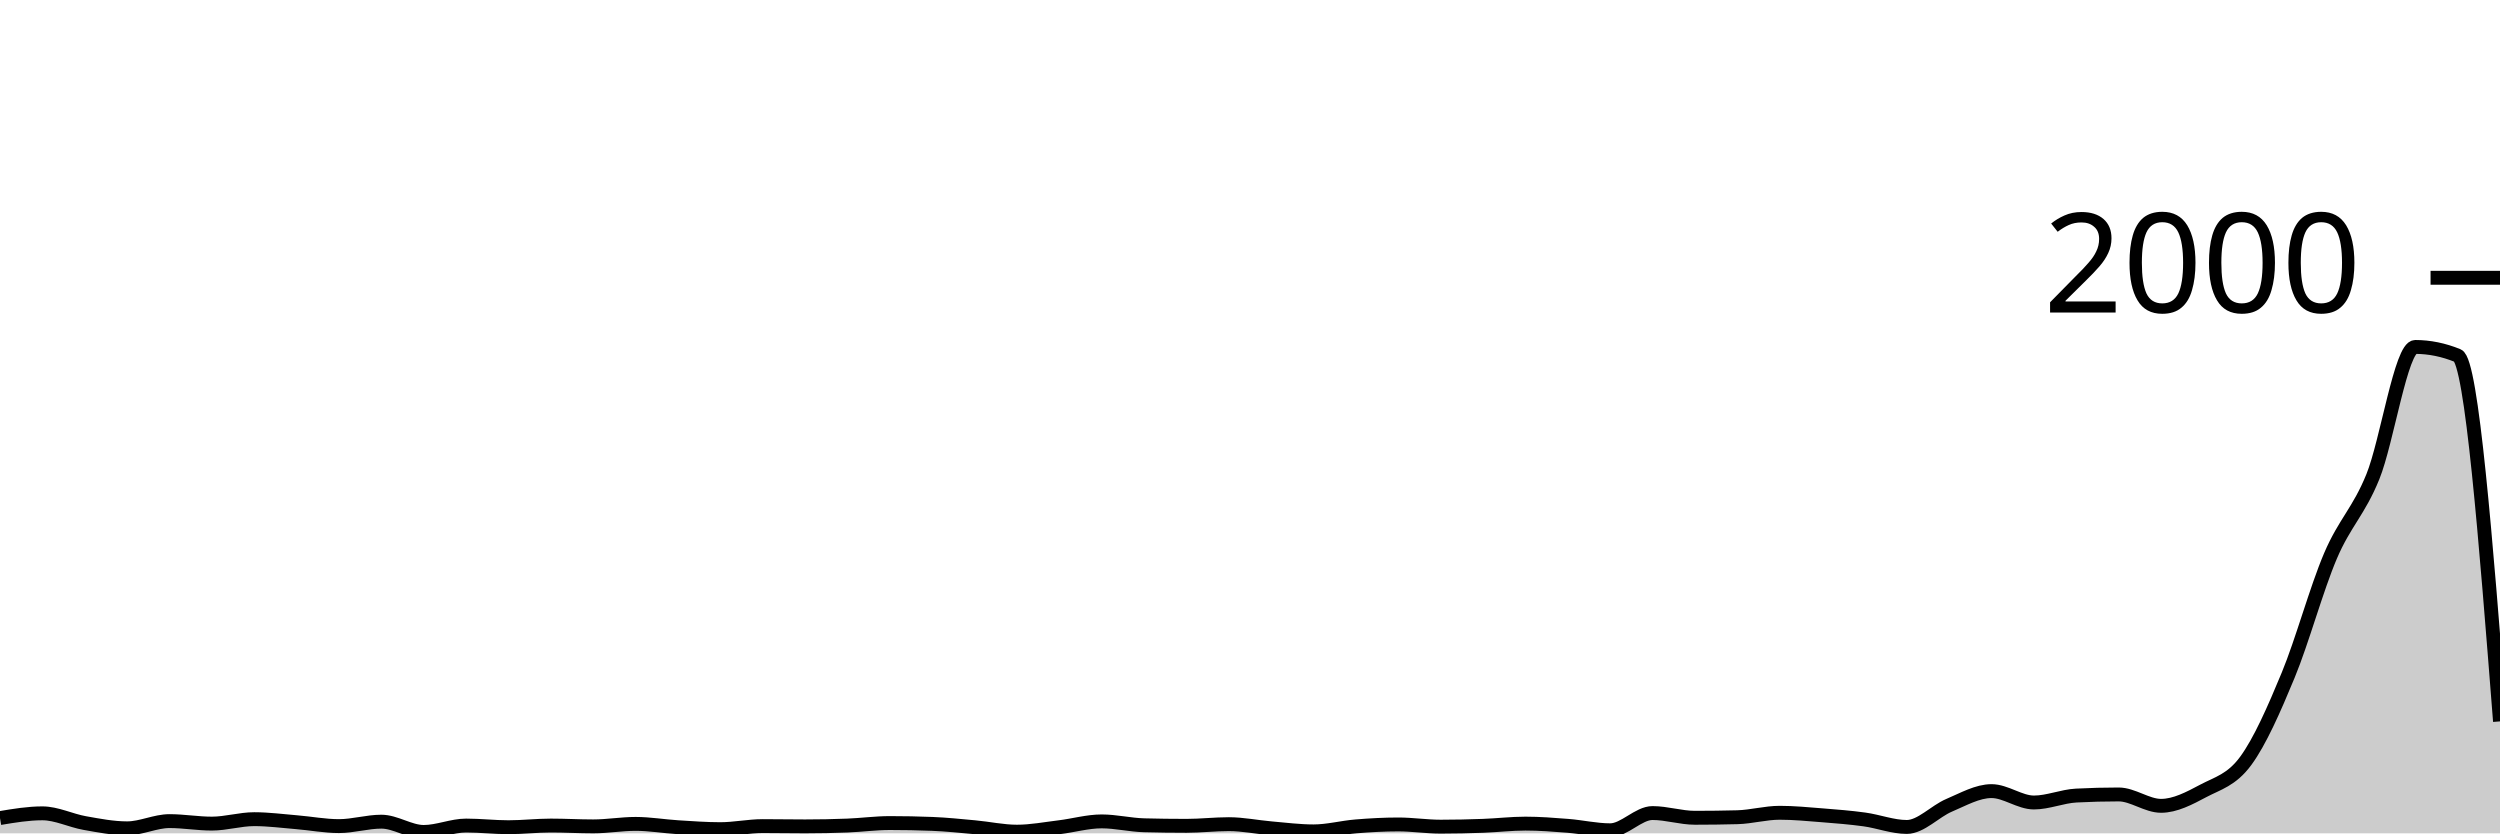
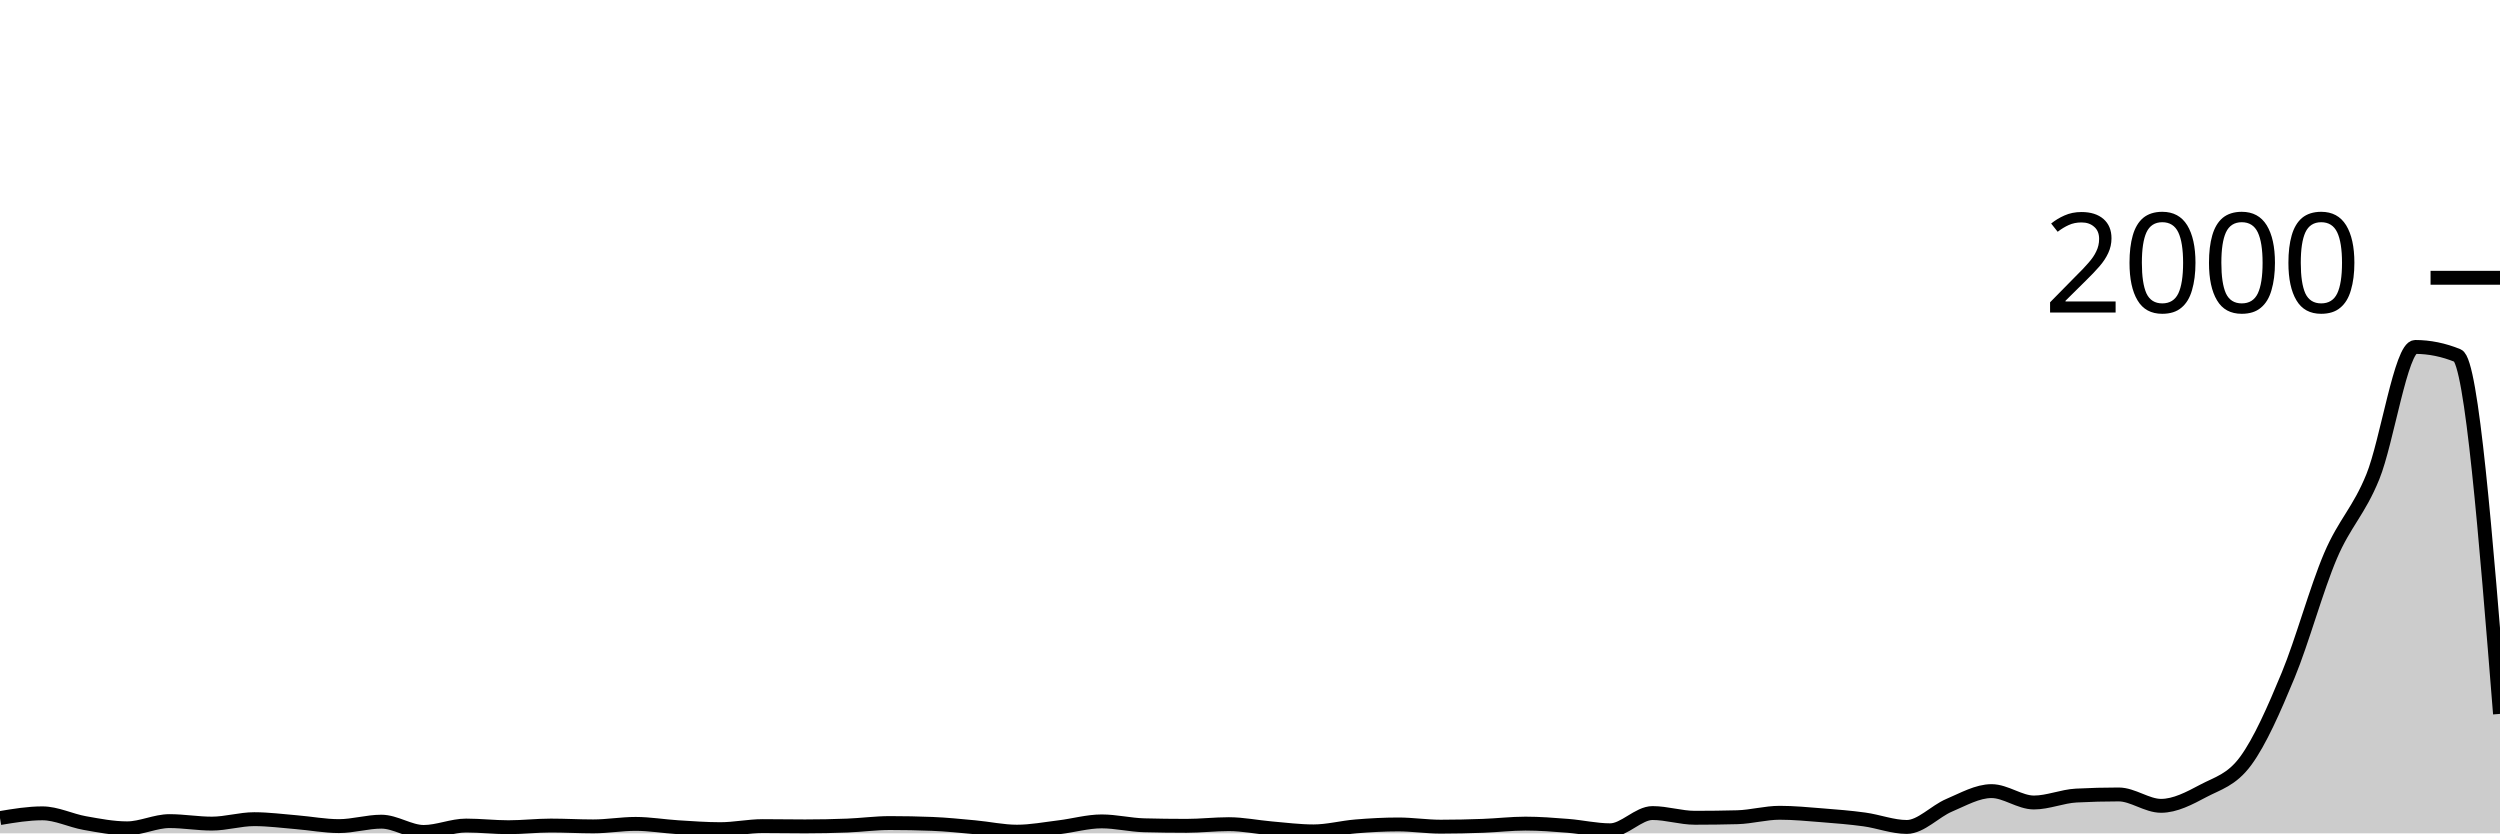
<svg xmlns="http://www.w3.org/2000/svg" viewBox="0 0 180 60">
  <g transform="translate(0,20)">
-     <path class="area" fill="rgba(0, 0, 0, 0.2)" d="M0,38.9C1.017,38.73,2.034,38.56,3.051,38.56C4.068,38.56,5.085,39.08,6.102,39.26C7.119,39.44,8.136,39.64,9.153,39.64C10.169,39.64,11.186,39.12,12.203,39.12C13.22,39.12,14.237,39.3,15.254,39.3C16.271,39.3,17.288,38.98,18.305,38.98C19.322,38.98,20.339,39.117,21.356,39.2C22.373,39.283,23.39,39.48,24.407,39.48C25.424,39.48,26.441,39.16,27.458,39.16C28.475,39.16,29.492,39.9,30.508,39.9C31.525,39.9,32.542,39.44,33.559,39.44C34.576,39.44,35.593,39.56,36.61,39.56C37.627,39.56,38.644,39.44,39.661,39.44C40.678,39.44,41.695,39.5,42.712,39.5C43.729,39.5,44.746,39.32,45.763,39.32C46.78,39.32,47.797,39.497,48.814,39.56C49.831,39.623,50.847,39.7,51.864,39.7C52.881,39.7,53.898,39.48,54.915,39.48C55.932,39.48,56.949,39.5,57.966,39.5C58.983,39.5,60,39.48,61.017,39.44C62.034,39.4,63.051,39.26,64.068,39.26C65.085,39.26,66.102,39.28,67.119,39.32C68.136,39.36,69.153,39.467,70.169,39.56C71.186,39.653,72.203,39.88,73.22,39.88C74.237,39.88,75.254,39.683,76.271,39.56C77.288,39.437,78.305,39.14,79.322,39.14C80.339,39.14,81.356,39.393,82.373,39.42C83.39,39.447,84.407,39.46,85.424,39.46C86.441,39.46,87.458,39.34,88.475,39.34C89.492,39.34,90.508,39.553,91.525,39.64C92.542,39.727,93.559,39.86,94.576,39.86C95.593,39.86,96.61,39.583,97.627,39.5C98.644,39.417,99.661,39.36,100.678,39.36C101.695,39.36,102.712,39.52,103.729,39.52C104.746,39.52,105.763,39.497,106.78,39.46C107.797,39.423,108.814,39.3,109.831,39.3C110.847,39.3,111.864,39.38,112.881,39.46C113.898,39.54,114.915,39.78,115.932,39.78C116.949,39.78,117.966,38.54,118.983,38.54C120,38.54,121.017,38.88,122.034,38.88C123.051,38.88,124.068,38.867,125.085,38.84C126.102,38.813,127.119,38.52,128.136,38.52C129.153,38.52,130.169,38.62,131.186,38.7C132.203,38.78,133.22,38.86,134.237,39C135.254,39.14,136.271,39.54,137.288,39.54C138.305,39.54,139.322,38.41,140.339,37.98C141.356,37.55,142.373,36.96,143.39,36.96C144.407,36.96,145.424,37.78,146.441,37.78C147.458,37.78,148.475,37.333,149.492,37.28C150.508,37.227,151.525,37.2,152.542,37.2C153.559,37.2,154.576,38.02,155.593,38.02C156.61,38.02,157.627,37.48,158.644,36.94C159.661,36.4,160.678,36.167,161.695,34.78C162.712,33.393,163.729,31.08,164.746,28.62C165.763,26.16,166.78,22.403,167.797,20.02C168.814,17.637,169.831,16.827,170.847,14.32C171.864,11.813,172.881,4.98,173.898,4.98C174.915,4.98,175.932,5.187,176.949,5.6C177.966,6.013,178.983,18.977,180,31.94L180,40C178.983,40,177.966,40,176.949,40C175.932,40,174.915,40,173.898,40C172.881,40,171.864,40,170.847,40C169.831,40,168.814,40,167.797,40C166.78,40,165.763,40,164.746,40C163.729,40,162.712,40,161.695,40C160.678,40,159.661,40,158.644,40C157.627,40,156.61,40,155.593,40C154.576,40,153.559,40,152.542,40C151.525,40,150.508,40,149.492,40C148.475,40,147.458,40,146.441,40C145.424,40,144.407,40,143.39,40C142.373,40,141.356,40,140.339,40C139.322,40,138.305,40,137.288,40C136.271,40,135.254,40,134.237,40C133.22,40,132.203,40,131.186,40C130.169,40,129.153,40,128.136,40C127.119,40,126.102,40,125.085,40C124.068,40,123.051,40,122.034,40C121.017,40,120,40,118.983,40C117.966,40,116.949,40,115.932,40C114.915,40,113.898,40,112.881,40C111.864,40,110.847,40,109.831,40C108.814,40,107.797,40,106.78,40C105.763,40,104.746,40,103.729,40C102.712,40,101.695,40,100.678,40C99.661,40,98.644,40,97.627,40C96.61,40,95.593,40,94.576,40C93.559,40,92.542,40,91.525,40C90.508,40,89.492,40,88.475,40C87.458,40,86.441,40,85.424,40C84.407,40,83.39,40,82.373,40C81.356,40,80.339,40,79.322,40C78.305,40,77.288,40,76.271,40C75.254,40,74.237,40,73.22,40C72.203,40,71.186,40,70.169,40C69.153,40,68.136,40,67.119,40C66.102,40,65.085,40,64.068,40C63.051,40,62.034,40,61.017,40C60,40,58.983,40,57.966,40C56.949,40,55.932,40,54.915,40C53.898,40,52.881,40,51.864,40C50.847,40,49.831,40,48.814,40C47.797,40,46.78,40,45.763,40C44.746,40,43.729,40,42.712,40C41.695,40,40.678,40,39.661,40C38.644,40,37.627,40,36.61,40C35.593,40,34.576,40,33.559,40C32.542,40,31.525,40,30.508,40C29.492,40,28.475,40,27.458,40C26.441,40,25.424,40,24.407,40C23.39,40,22.373,40,21.356,40C20.339,40,19.322,40,18.305,40C17.288,40,16.271,40,15.254,40C14.237,40,13.22,40,12.203,40C11.186,40,10.169,40,9.153,40C8.136,40,7.119,40,6.102,40C5.085,40,4.068,40,3.051,40C2.034,40,1.017,40,0,40Z" />
-     <path class="line" stroke="black" fill="none" d="M0,38.9C1.017,38.73,2.034,38.56,3.051,38.56C4.068,38.56,5.085,39.08,6.102,39.26C7.119,39.44,8.136,39.64,9.153,39.64C10.169,39.64,11.186,39.12,12.203,39.12C13.22,39.12,14.237,39.3,15.254,39.3C16.271,39.3,17.288,38.98,18.305,38.98C19.322,38.98,20.339,39.117,21.356,39.2C22.373,39.283,23.39,39.48,24.407,39.48C25.424,39.48,26.441,39.16,27.458,39.16C28.475,39.16,29.492,39.9,30.508,39.9C31.525,39.9,32.542,39.44,33.559,39.44C34.576,39.44,35.593,39.56,36.61,39.56C37.627,39.56,38.644,39.44,39.661,39.44C40.678,39.44,41.695,39.5,42.712,39.5C43.729,39.5,44.746,39.32,45.763,39.32C46.78,39.32,47.797,39.497,48.814,39.56C49.831,39.623,50.847,39.7,51.864,39.7C52.881,39.7,53.898,39.48,54.915,39.48C55.932,39.48,56.949,39.5,57.966,39.5C58.983,39.5,60,39.48,61.017,39.44C62.034,39.4,63.051,39.26,64.068,39.26C65.085,39.26,66.102,39.28,67.119,39.32C68.136,39.36,69.153,39.467,70.169,39.56C71.186,39.653,72.203,39.88,73.22,39.88C74.237,39.88,75.254,39.683,76.271,39.56C77.288,39.437,78.305,39.14,79.322,39.14C80.339,39.14,81.356,39.393,82.373,39.42C83.39,39.447,84.407,39.46,85.424,39.46C86.441,39.46,87.458,39.34,88.475,39.34C89.492,39.34,90.508,39.553,91.525,39.64C92.542,39.727,93.559,39.86,94.576,39.86C95.593,39.86,96.61,39.583,97.627,39.5C98.644,39.417,99.661,39.36,100.678,39.36C101.695,39.36,102.712,39.52,103.729,39.52C104.746,39.52,105.763,39.497,106.78,39.46C107.797,39.423,108.814,39.3,109.831,39.3C110.847,39.3,111.864,39.38,112.881,39.46C113.898,39.54,114.915,39.78,115.932,39.78C116.949,39.78,117.966,38.54,118.983,38.54C120,38.54,121.017,38.88,122.034,38.88C123.051,38.88,124.068,38.867,125.085,38.84C126.102,38.813,127.119,38.52,128.136,38.52C129.153,38.52,130.169,38.62,131.186,38.7C132.203,38.78,133.22,38.86,134.237,39C135.254,39.14,136.271,39.54,137.288,39.54C138.305,39.54,139.322,38.41,140.339,37.98C141.356,37.55,142.373,36.96,143.39,36.96C144.407,36.96,145.424,37.78,146.441,37.78C147.458,37.78,148.475,37.333,149.492,37.28C150.508,37.227,151.525,37.2,152.542,37.2C153.559,37.2,154.576,38.02,155.593,38.02C156.61,38.02,157.627,37.48,158.644,36.94C159.661,36.4,160.678,36.167,161.695,34.78C162.712,33.393,163.729,31.08,164.746,28.62C165.763,26.16,166.78,22.403,167.797,20.02C168.814,17.637,169.831,16.827,170.847,14.32C171.864,11.813,172.881,4.98,173.898,4.98C174.915,4.98,175.932,5.187,176.949,5.6C177.966,6.013,178.983,18.977,180,31.94" />
+     <path class="area" fill="rgba(0, 0, 0, 0.2)" d="M0,38.9C1.017,38.73,2.034,38.56,3.051,38.56C4.068,38.56,5.085,39.08,6.102,39.26C7.119,39.44,8.136,39.64,9.153,39.64C10.169,39.64,11.186,39.12,12.203,39.12C13.22,39.12,14.237,39.3,15.254,39.3C16.271,39.3,17.288,38.98,18.305,38.98C19.322,38.98,20.339,39.117,21.356,39.2C22.373,39.283,23.39,39.48,24.407,39.48C25.424,39.48,26.441,39.16,27.458,39.16C28.475,39.16,29.492,39.9,30.508,39.9C31.525,39.9,32.542,39.44,33.559,39.44C34.576,39.44,35.593,39.56,36.61,39.56C37.627,39.56,38.644,39.44,39.661,39.44C40.678,39.44,41.695,39.5,42.712,39.5C43.729,39.5,44.746,39.32,45.763,39.32C46.78,39.32,47.797,39.497,48.814,39.56C49.831,39.623,50.847,39.7,51.864,39.7C52.881,39.7,53.898,39.48,54.915,39.48C55.932,39.48,56.949,39.5,57.966,39.5C58.983,39.5,60,39.48,61.017,39.44C62.034,39.4,63.051,39.26,64.068,39.26C65.085,39.26,66.102,39.28,67.119,39.32C68.136,39.36,69.153,39.467,70.169,39.56C71.186,39.653,72.203,39.88,73.22,39.88C74.237,39.88,75.254,39.683,76.271,39.56C77.288,39.437,78.305,39.14,79.322,39.14C80.339,39.14,81.356,39.393,82.373,39.42C83.39,39.447,84.407,39.46,85.424,39.46C86.441,39.46,87.458,39.34,88.475,39.34C89.492,39.34,90.508,39.553,91.525,39.64C92.542,39.727,93.559,39.86,94.576,39.86C95.593,39.86,96.61,39.583,97.627,39.5C98.644,39.417,99.661,39.36,100.678,39.36C101.695,39.36,102.712,39.52,103.729,39.52C104.746,39.52,105.763,39.497,106.78,39.46C107.797,39.423,108.814,39.3,109.831,39.3C110.847,39.3,111.864,39.38,112.881,39.46C113.898,39.54,114.915,39.78,115.932,39.78C116.949,39.78,117.966,38.54,118.983,38.54C120,38.54,121.017,38.88,122.034,38.88C123.051,38.88,124.068,38.867,125.085,38.84C126.102,38.813,127.119,38.52,128.136,38.52C129.153,38.52,130.169,38.62,131.186,38.7C132.203,38.78,133.22,38.86,134.237,39C135.254,39.14,136.271,39.54,137.288,39.54C138.305,39.54,139.322,38.41,140.339,37.98C141.356,37.55,142.373,36.96,143.39,36.96C144.407,36.96,145.424,37.78,146.441,37.78C147.458,37.78,148.475,37.333,149.492,37.28C150.508,37.227,151.525,37.2,152.542,37.2C153.559,37.2,154.576,38.02,155.593,38.02C156.61,38.02,157.627,37.48,158.644,36.94C159.661,36.4,160.678,36.167,161.695,34.78C162.712,33.393,163.729,31.08,164.746,28.62C165.763,26.16,166.78,22.403,167.797,20.02C168.814,17.637,169.831,16.827,170.847,14.32C171.864,11.813,172.881,4.98,173.898,4.98C174.915,4.98,175.932,5.187,176.949,5.6C177.966,6.013,178.983,18.707,180,31.4L180,40C178.983,40,177.966,40,176.949,40C175.932,40,174.915,40,173.898,40C172.881,40,171.864,40,170.847,40C169.831,40,168.814,40,167.797,40C166.78,40,165.763,40,164.746,40C163.729,40,162.712,40,161.695,40C160.678,40,159.661,40,158.644,40C157.627,40,156.61,40,155.593,40C154.576,40,153.559,40,152.542,40C151.525,40,150.508,40,149.492,40C148.475,40,147.458,40,146.441,40C145.424,40,144.407,40,143.39,40C142.373,40,141.356,40,140.339,40C139.322,40,138.305,40,137.288,40C136.271,40,135.254,40,134.237,40C133.22,40,132.203,40,131.186,40C130.169,40,129.153,40,128.136,40C127.119,40,126.102,40,125.085,40C124.068,40,123.051,40,122.034,40C121.017,40,120,40,118.983,40C117.966,40,116.949,40,115.932,40C114.915,40,113.898,40,112.881,40C111.864,40,110.847,40,109.831,40C108.814,40,107.797,40,106.78,40C105.763,40,104.746,40,103.729,40C102.712,40,101.695,40,100.678,40C99.661,40,98.644,40,97.627,40C96.61,40,95.593,40,94.576,40C93.559,40,92.542,40,91.525,40C90.508,40,89.492,40,88.475,40C87.458,40,86.441,40,85.424,40C84.407,40,83.39,40,82.373,40C81.356,40,80.339,40,79.322,40C78.305,40,77.288,40,76.271,40C75.254,40,74.237,40,73.22,40C72.203,40,71.186,40,70.169,40C69.153,40,68.136,40,67.119,40C66.102,40,65.085,40,64.068,40C63.051,40,62.034,40,61.017,40C60,40,58.983,40,57.966,40C56.949,40,55.932,40,54.915,40C53.898,40,52.881,40,51.864,40C50.847,40,49.831,40,48.814,40C47.797,40,46.78,40,45.763,40C44.746,40,43.729,40,42.712,40C41.695,40,40.678,40,39.661,40C38.644,40,37.627,40,36.61,40C35.593,40,34.576,40,33.559,40C32.542,40,31.525,40,30.508,40C29.492,40,28.475,40,27.458,40C26.441,40,25.424,40,24.407,40C23.39,40,22.373,40,21.356,40C20.339,40,19.322,40,18.305,40C17.288,40,16.271,40,15.254,40C14.237,40,13.22,40,12.203,40C11.186,40,10.169,40,9.153,40C8.136,40,7.119,40,6.102,40C5.085,40,4.068,40,3.051,40C2.034,40,1.017,40,0,40Z" />
+     <path class="line" stroke="black" fill="none" d="M0,38.9C1.017,38.73,2.034,38.56,3.051,38.56C4.068,38.56,5.085,39.08,6.102,39.26C7.119,39.44,8.136,39.64,9.153,39.64C10.169,39.64,11.186,39.12,12.203,39.12C13.22,39.12,14.237,39.3,15.254,39.3C16.271,39.3,17.288,38.98,18.305,38.98C19.322,38.98,20.339,39.117,21.356,39.2C22.373,39.283,23.39,39.48,24.407,39.48C25.424,39.48,26.441,39.16,27.458,39.16C28.475,39.16,29.492,39.9,30.508,39.9C31.525,39.9,32.542,39.44,33.559,39.44C34.576,39.44,35.593,39.56,36.61,39.56C37.627,39.56,38.644,39.44,39.661,39.44C40.678,39.44,41.695,39.5,42.712,39.5C43.729,39.5,44.746,39.32,45.763,39.32C46.78,39.32,47.797,39.497,48.814,39.56C49.831,39.623,50.847,39.7,51.864,39.7C52.881,39.7,53.898,39.48,54.915,39.48C55.932,39.48,56.949,39.5,57.966,39.5C58.983,39.5,60,39.48,61.017,39.44C62.034,39.4,63.051,39.26,64.068,39.26C65.085,39.26,66.102,39.28,67.119,39.32C68.136,39.36,69.153,39.467,70.169,39.56C71.186,39.653,72.203,39.88,73.22,39.88C74.237,39.88,75.254,39.683,76.271,39.56C77.288,39.437,78.305,39.14,79.322,39.14C80.339,39.14,81.356,39.393,82.373,39.42C83.39,39.447,84.407,39.46,85.424,39.46C86.441,39.46,87.458,39.34,88.475,39.34C89.492,39.34,90.508,39.553,91.525,39.64C92.542,39.727,93.559,39.86,94.576,39.86C95.593,39.86,96.61,39.583,97.627,39.5C98.644,39.417,99.661,39.36,100.678,39.36C101.695,39.36,102.712,39.52,103.729,39.52C104.746,39.52,105.763,39.497,106.78,39.46C107.797,39.423,108.814,39.3,109.831,39.3C110.847,39.3,111.864,39.38,112.881,39.46C113.898,39.54,114.915,39.78,115.932,39.78C116.949,39.78,117.966,38.54,118.983,38.54C120,38.54,121.017,38.88,122.034,38.88C123.051,38.88,124.068,38.867,125.085,38.84C126.102,38.813,127.119,38.52,128.136,38.52C129.153,38.52,130.169,38.62,131.186,38.7C132.203,38.78,133.22,38.86,134.237,39C135.254,39.14,136.271,39.54,137.288,39.54C138.305,39.54,139.322,38.41,140.339,37.98C141.356,37.55,142.373,36.96,143.39,36.96C144.407,36.96,145.424,37.78,146.441,37.78C147.458,37.78,148.475,37.333,149.492,37.28C150.508,37.227,151.525,37.2,152.542,37.2C153.559,37.2,154.576,38.02,155.593,38.02C156.61,38.02,157.627,37.48,158.644,36.94C159.661,36.4,160.678,36.167,161.695,34.78C162.712,33.393,163.729,31.08,164.746,28.62C165.763,26.16,166.78,22.403,167.797,20.02C168.814,17.637,169.831,16.827,170.847,14.32C171.864,11.813,172.881,4.98,173.898,4.98C174.915,4.98,175.932,5.187,176.949,5.6C177.966,6.013,178.983,18.707,180,31.4" />
    <path class="axis-ceiling" stroke-width="1" stroke="black" fill="none" d="M175,0L180,0" />
    <text class="axis-ceiling-label" font-family="sans-serif" text-anchor="end" font-size="10px" x="170" y="2.5">2000</text>
  </g>
</svg>
